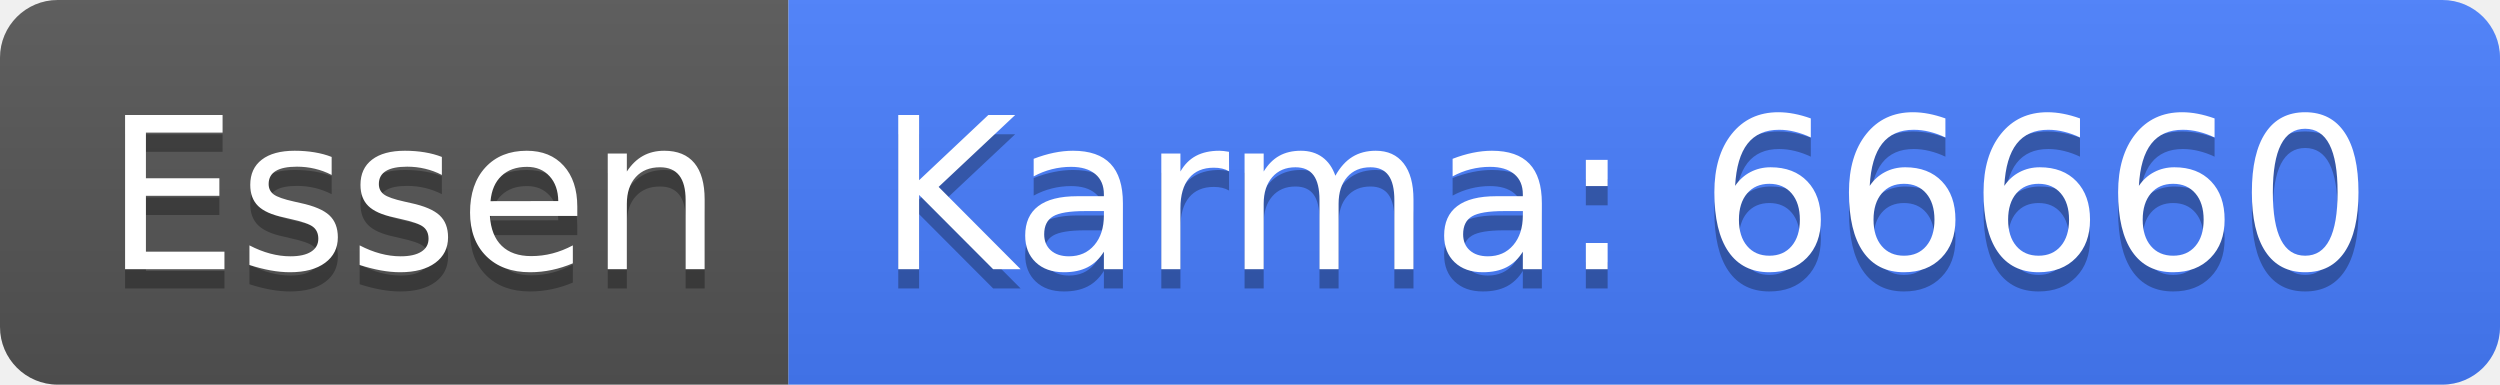
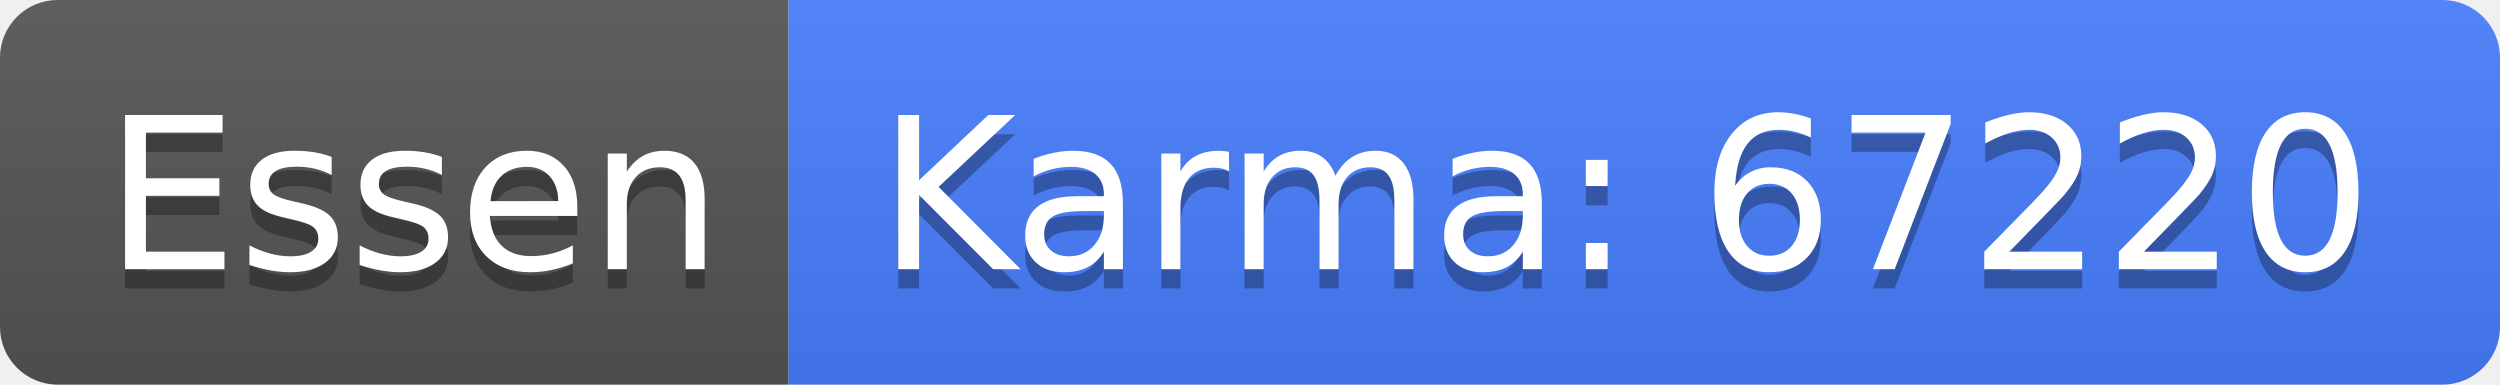
<svg xmlns="http://www.w3.org/2000/svg" width="130" height="20">
  <linearGradient id="b" x2="0" y2="100%">
    <stop offset="0" stop-color="#bbb" stop-opacity=".1" />
    <stop offset="1" stop-opacity=".1" />
  </linearGradient>
  <clipPath id="a">
    <rect width="130" height="20" rx="3" fill="#fff" />
  </clipPath>
  <g clip-path="url(#a)">
    <path fill="#555" d="M0 0h41v20H0z" />
    <path fill="#477eff" d="M41 0h89v20H41z" />
    <path fill="url(#b)" d="M0 0h130v20H0z" />
  </g>
  <g fill="#fff" text-anchor="middle" font-family="DejaVu Sans,Verdana,Geneva,sans-serif" font-size="110">
    <text x="215" y="150" fill="#010101" fill-opacity=".3" transform="scale(.1)" textLength="310">Essen</text>
    <text x="215" y="140" transform="scale(.1)" textLength="310">Essen</text>
-     <text x="845" y="150" fill="#010101" fill-opacity=".3" transform="scale(.1)" textLength="790">Karma: 66660</text>
-     <text x="845" y="140" transform="scale(.1)" textLength="790">Karma: 66660</text>
+     <text x="845" y="150" fill="#010101" fill-opacity=".3" transform="scale(.1)" textLength="790">Karma: 67220</text>
+     <text x="845" y="140" transform="scale(.1)" textLength="790">Karma: 67220</text>
  </g>
</svg>
